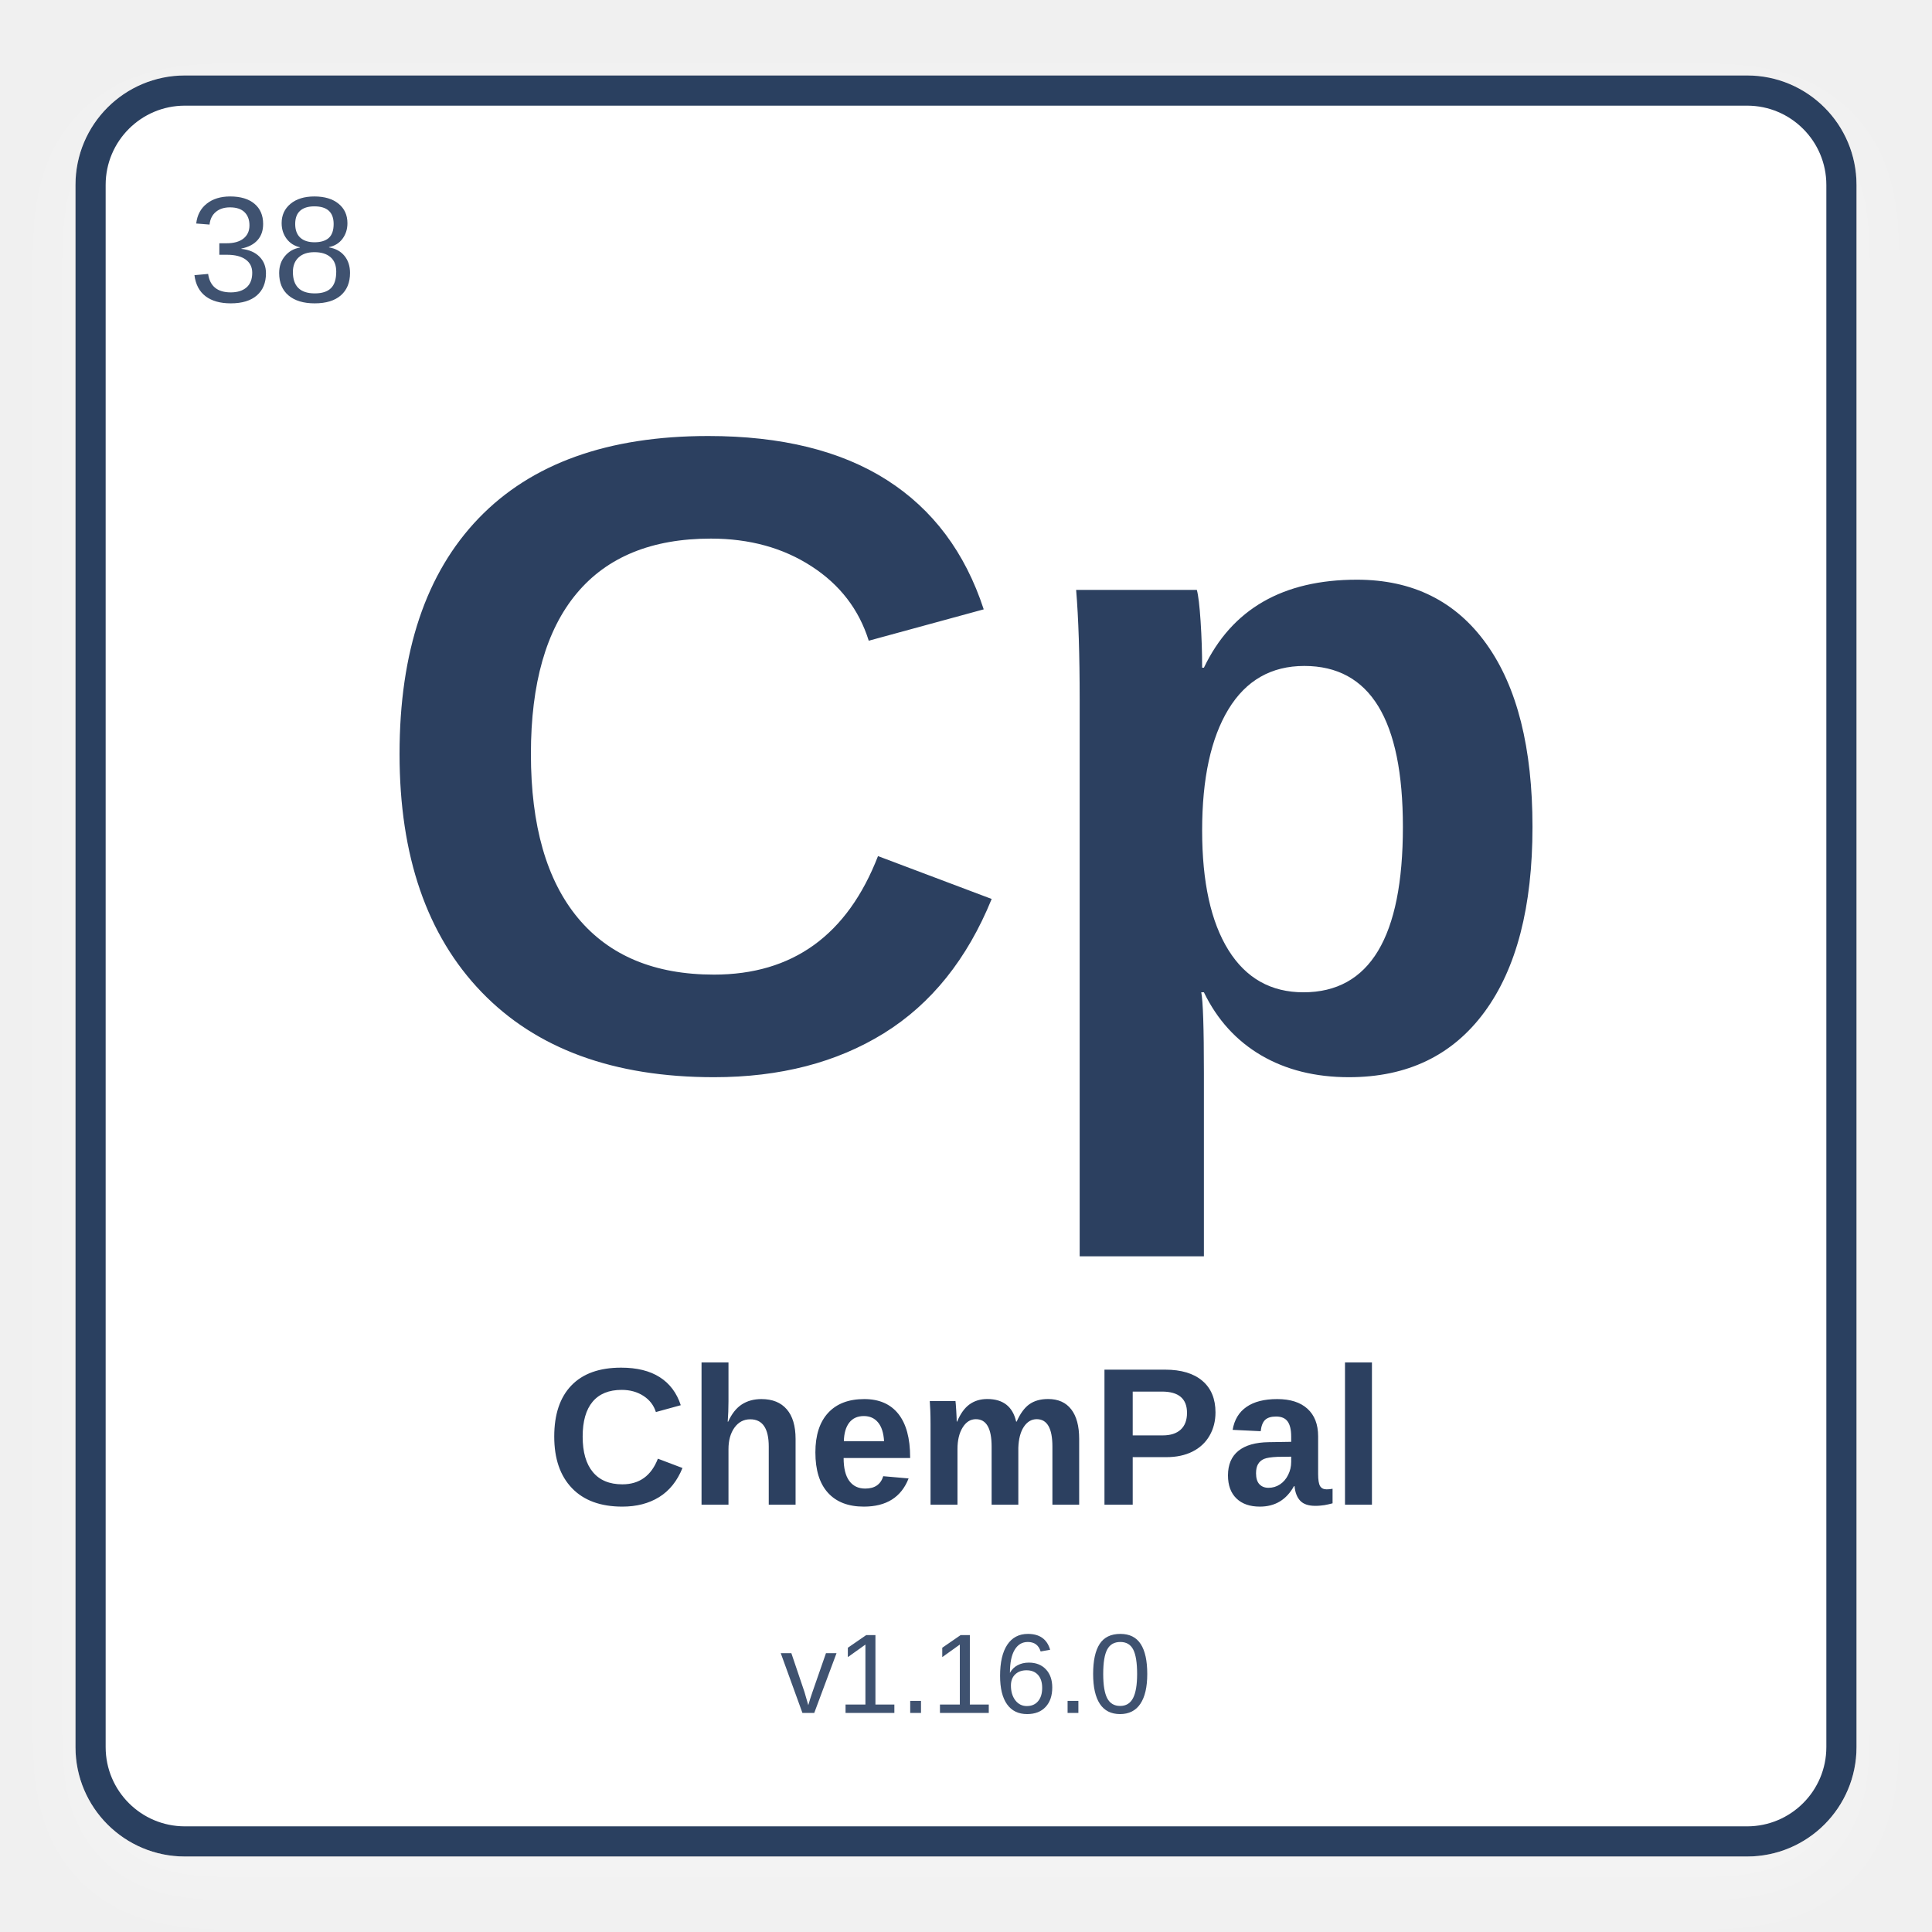
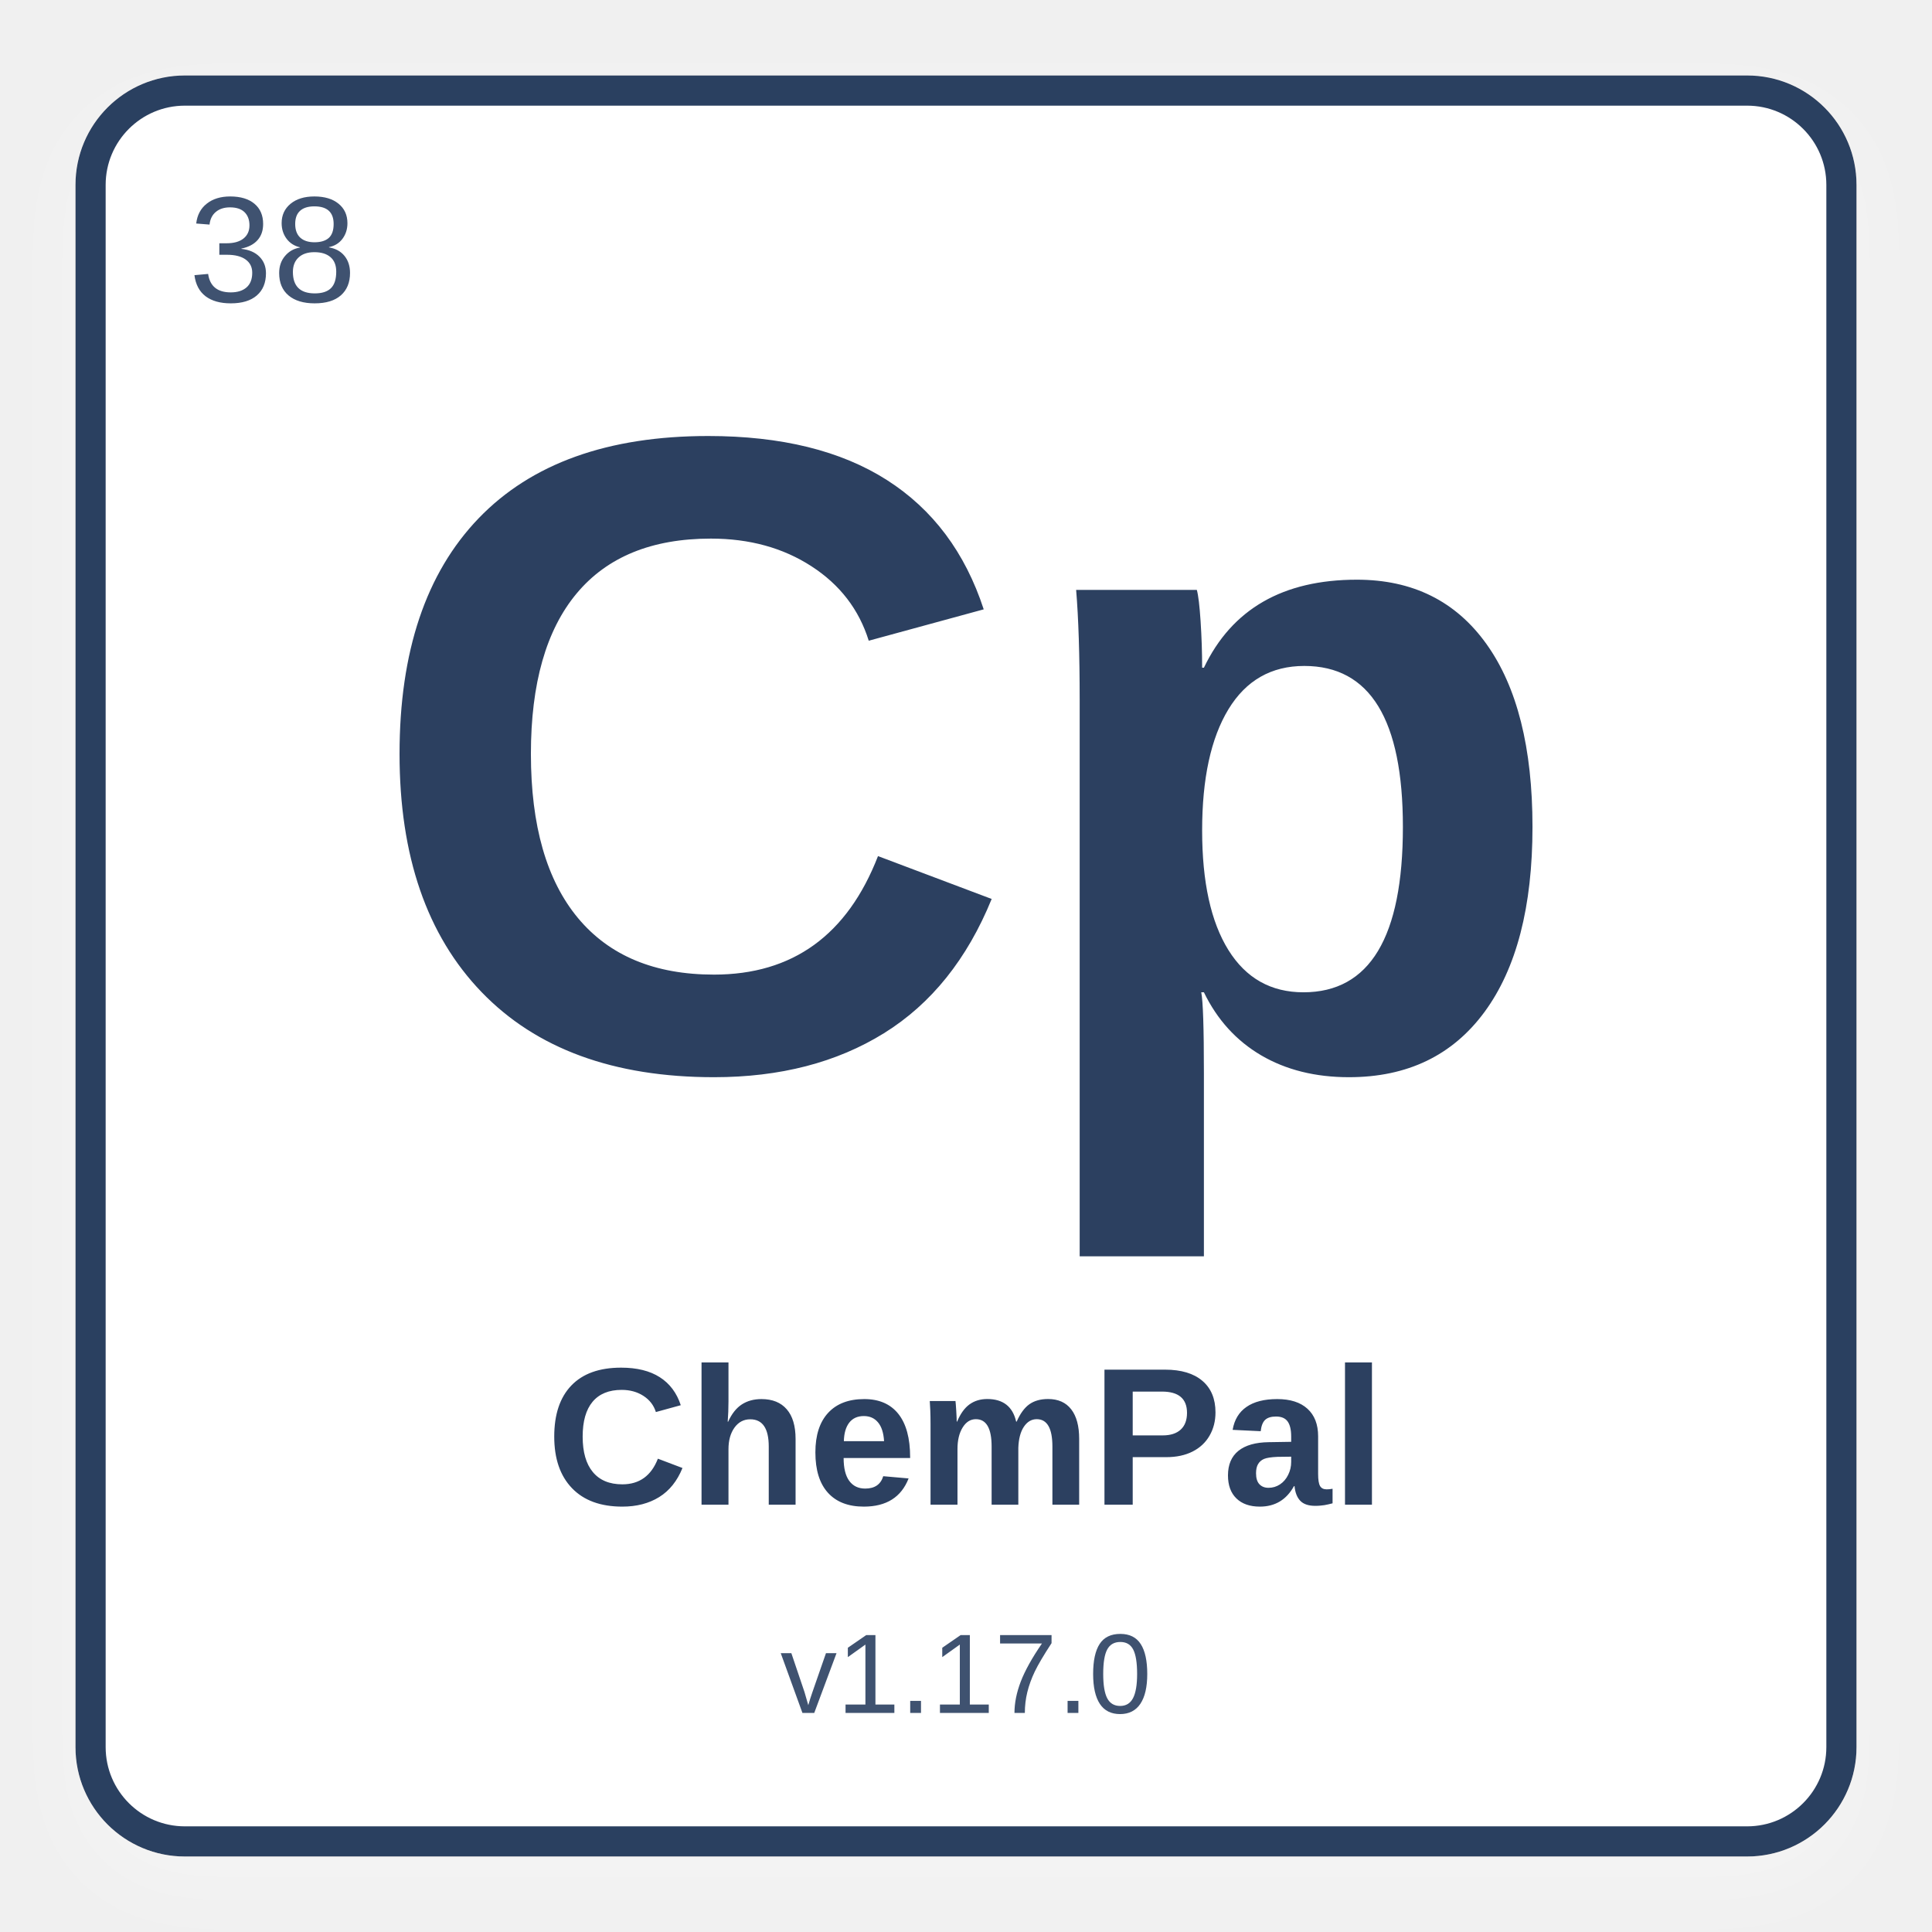
<svg xmlns="http://www.w3.org/2000/svg" width="512" height="512" viewBox="0 0 512 512">
  <defs>
    <filter id="shadow" x="-10%" y="-10%" width="120%" height="120%">
      <feDropShadow dx="0" dy="8" stdDeviation="10" flood-color="#ffffff" flood-opacity="0.28" />
    </filter>
  </defs>
  <rect x="24" y="24" width="464" height="464" rx="25" fill="#ffffff" stroke="#2C4060" stroke-width="8" filter="url(#shadow)" />
  <text x="50" y="80" font-family="Arial, Helvetica, sans-serif" font-size="40" fill="#3f5270" font-weight="normal">38</text>
  <text x="50%" y="42%" text-anchor="middle" font-family="Arial, Helvetica, sans-serif" font-size="240" fill="#2C4060" font-weight="bold" dominant-baseline="middle">Cp</text>
  <text x="50%" y="75%" text-anchor="middle" font-family="Arial, Helvetica, sans-serif" font-size="52" fill="#2C4060" font-weight="bold" dominant-baseline="middle">ChemPal</text>
-   <text x="50%" y="87%" text-anchor="middle" font-family="Arial, Helvetica, sans-serif" font-size="30" fill="#3f5270" font-weight="normal" dominant-baseline="middle">v1.16.0</text>
+   <text x="50%" y="87%" text-anchor="middle" font-family="Arial, Helvetica, sans-serif" font-size="30" fill="#3f5270" font-weight="normal" dominant-baseline="middle">v1.17.0</text>
</svg>
